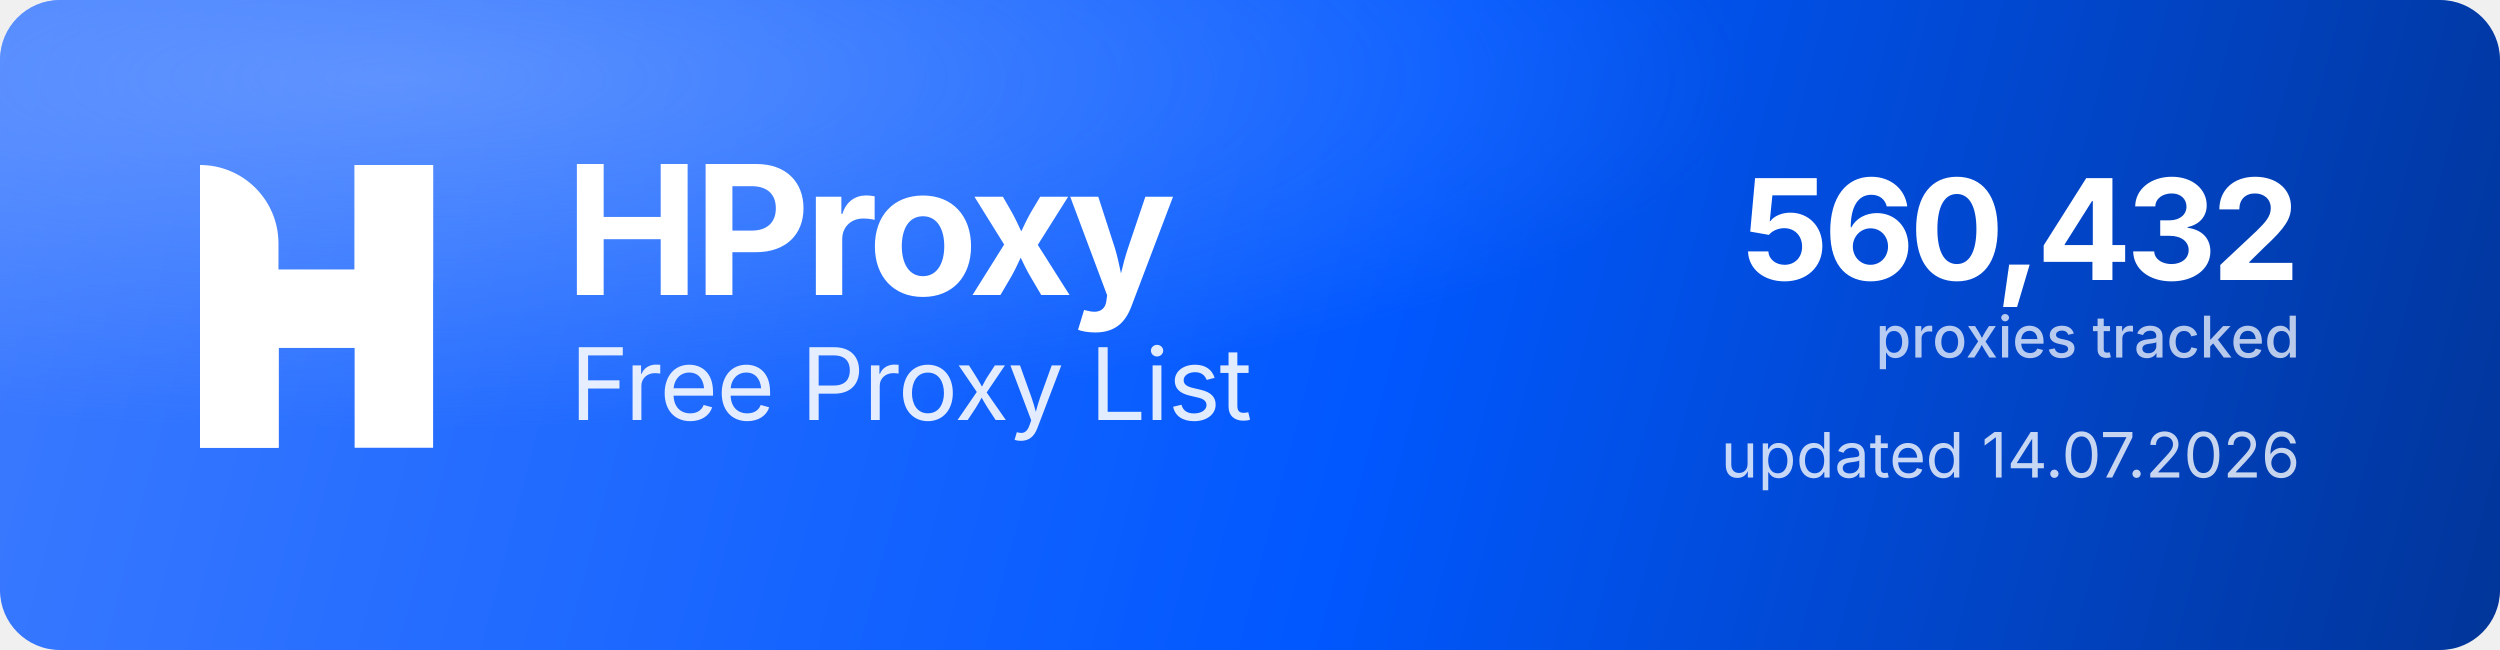
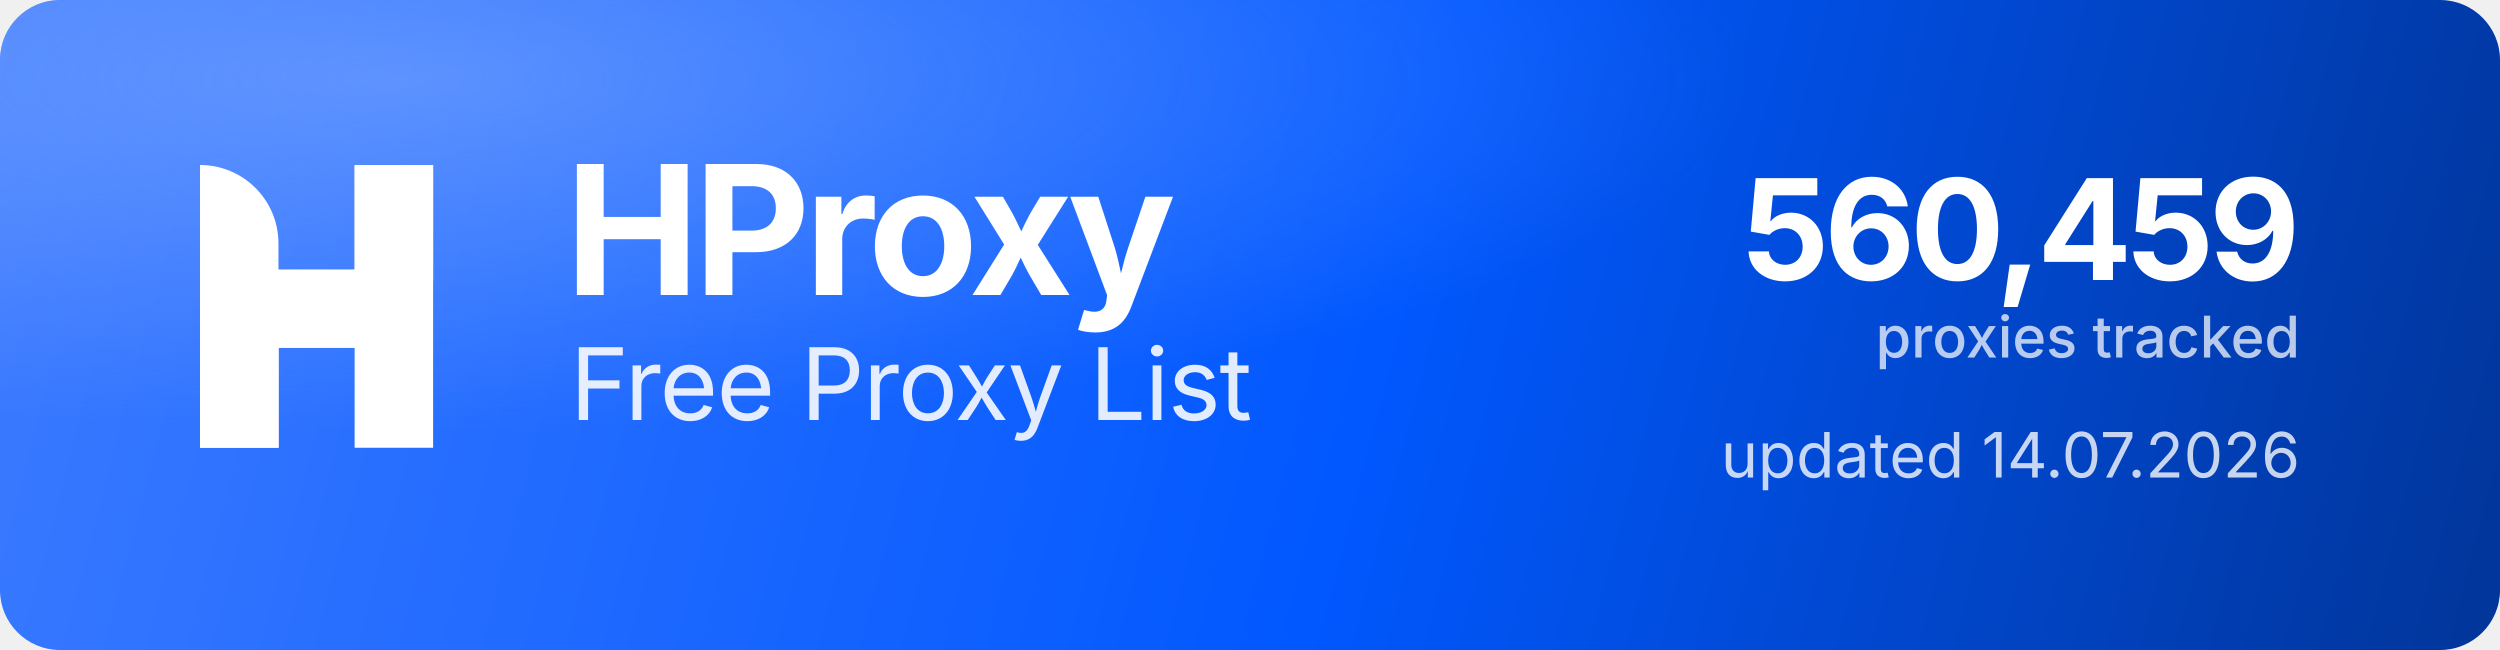
<svg xmlns="http://www.w3.org/2000/svg" width="1000" height="260" viewBox="0 0 1000 260" role="img" aria-label="HProxy Free Proxy List">
  <defs>
    <linearGradient id="hp-bg" x1="0" y1="0" x2="1000" y2="260" gradientUnits="userSpaceOnUse">
      <stop offset="0" stop-color="#3D7BFF" />
      <stop offset="0.55" stop-color="#0158FF" />
      <stop offset="1" stop-color="#013599" />
    </linearGradient>
    <radialGradient id="hp-glow" cx="0.16" cy="0.12" r="0.9">
      <stop offset="0" stop-color="#8FB4FF" stop-opacity="0.5" />
      <stop offset="0.6" stop-color="#8FB4FF" stop-opacity="0" />
    </radialGradient>
  </defs>
  <rect width="1000" height="260" rx="24" fill="url(#hp-bg)" />
  <rect width="1000" height="260" rx="24" fill="url(#hp-glow)" />
  <g transform="translate(80,66) scale(4.35)" fill="#FFFFFF">
    <path d="M0 0V0C3.985 0 7.216 3.231 7.216 7.216V26H0V0Z" />
    <rect x="14.219" width="7.216" height="26" />
    <path d="M7.235 26H0V15.971C0 12.455 2.851 9.604 6.367 9.604H14.22V0H21.437V10.453C21.437 13.97 18.586 16.82 15.069 16.82H7.235V26Z" />
  </g>
  <text x="226" y="118" font-family="'Geist','Inter','Segoe UI',system-ui,-apple-system,Helvetica,Arial,sans-serif" font-size="72" font-weight="700" letter-spacing="-2.3" fill="#FFFFFF">HProxy</text>
  <text x="228" y="168" font-family="'Geist','Inter','Segoe UI',system-ui,-apple-system,Helvetica,Arial,sans-serif" font-size="40" font-weight="400" letter-spacing="-0.5" fill="#FFFFFF" fill-opacity="0.88">Free Proxy List</text>
-   <text x="920" y="112" text-anchor="end" font-family="'Geist','Inter','Segoe UI',system-ui,-apple-system,Helvetica,Arial,sans-serif" font-size="56" font-weight="700" letter-spacing="-2" fill="#FFFFFF">560,432</text>
+   <text x="920" y="112" text-anchor="end" font-family="'Geist','Inter','Segoe UI',system-ui,-apple-system,Helvetica,Arial,sans-serif" font-size="56" font-weight="700" letter-spacing="-2" fill="#FFFFFF">560,459</text>
  <text x="920" y="143" text-anchor="end" font-family="'Geist','Inter','Segoe UI',system-ui,-apple-system,Helvetica,Arial,sans-serif" font-size="23" font-weight="500" fill="#FFFFFF" fill-opacity="0.72">proxies tracked</text>
  <text x="920" y="191" text-anchor="end" font-family="'Geist','Inter','Segoe UI',system-ui,-apple-system,Helvetica,Arial,sans-serif" font-size="25" font-weight="400" fill="#FFFFFF" fill-opacity="0.78">updated 14.07.2026</text>
</svg>
